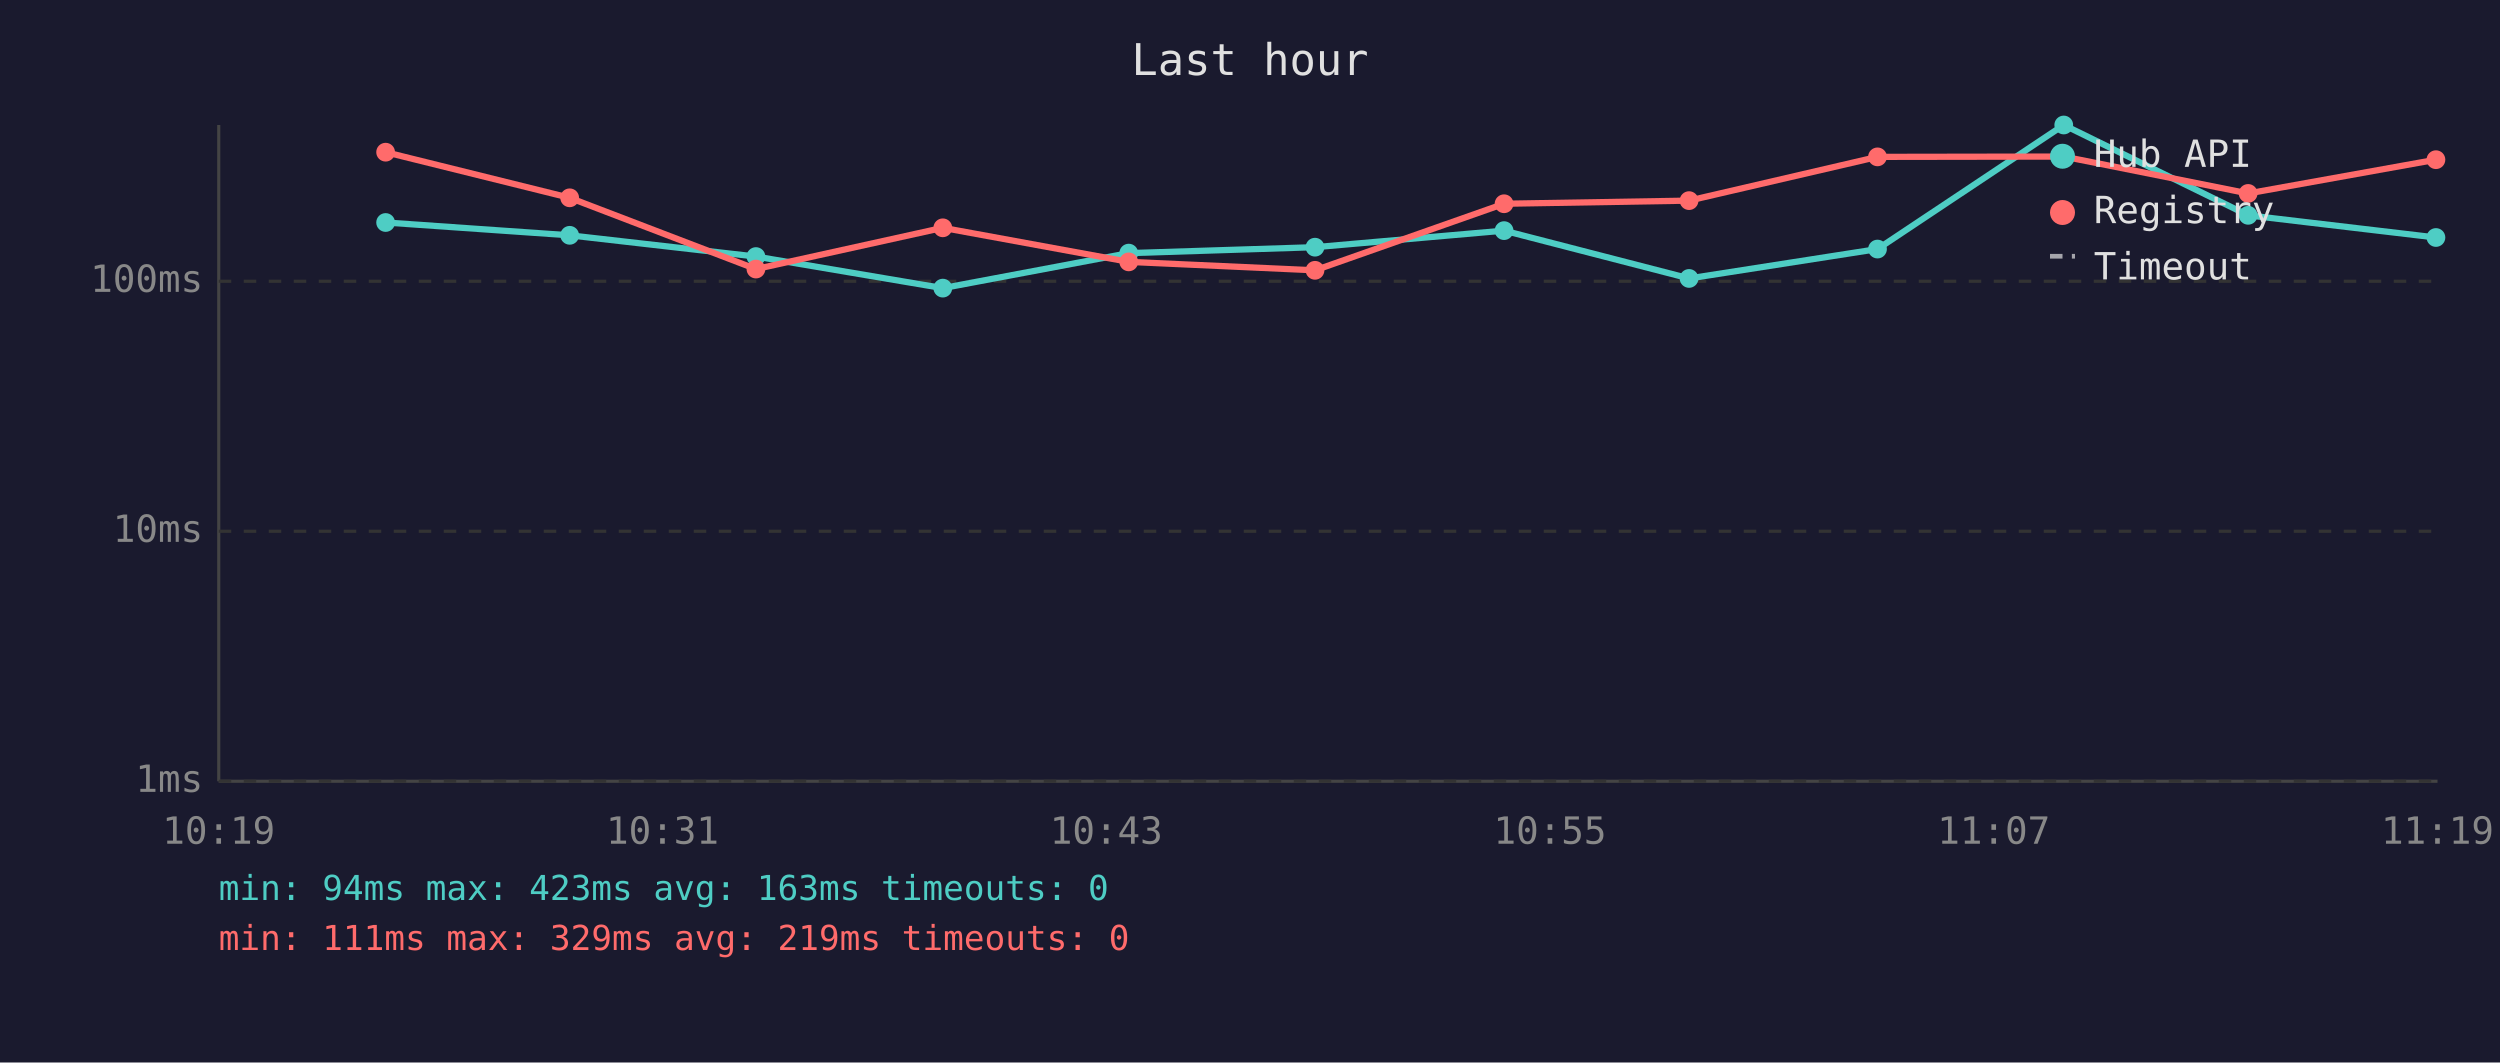
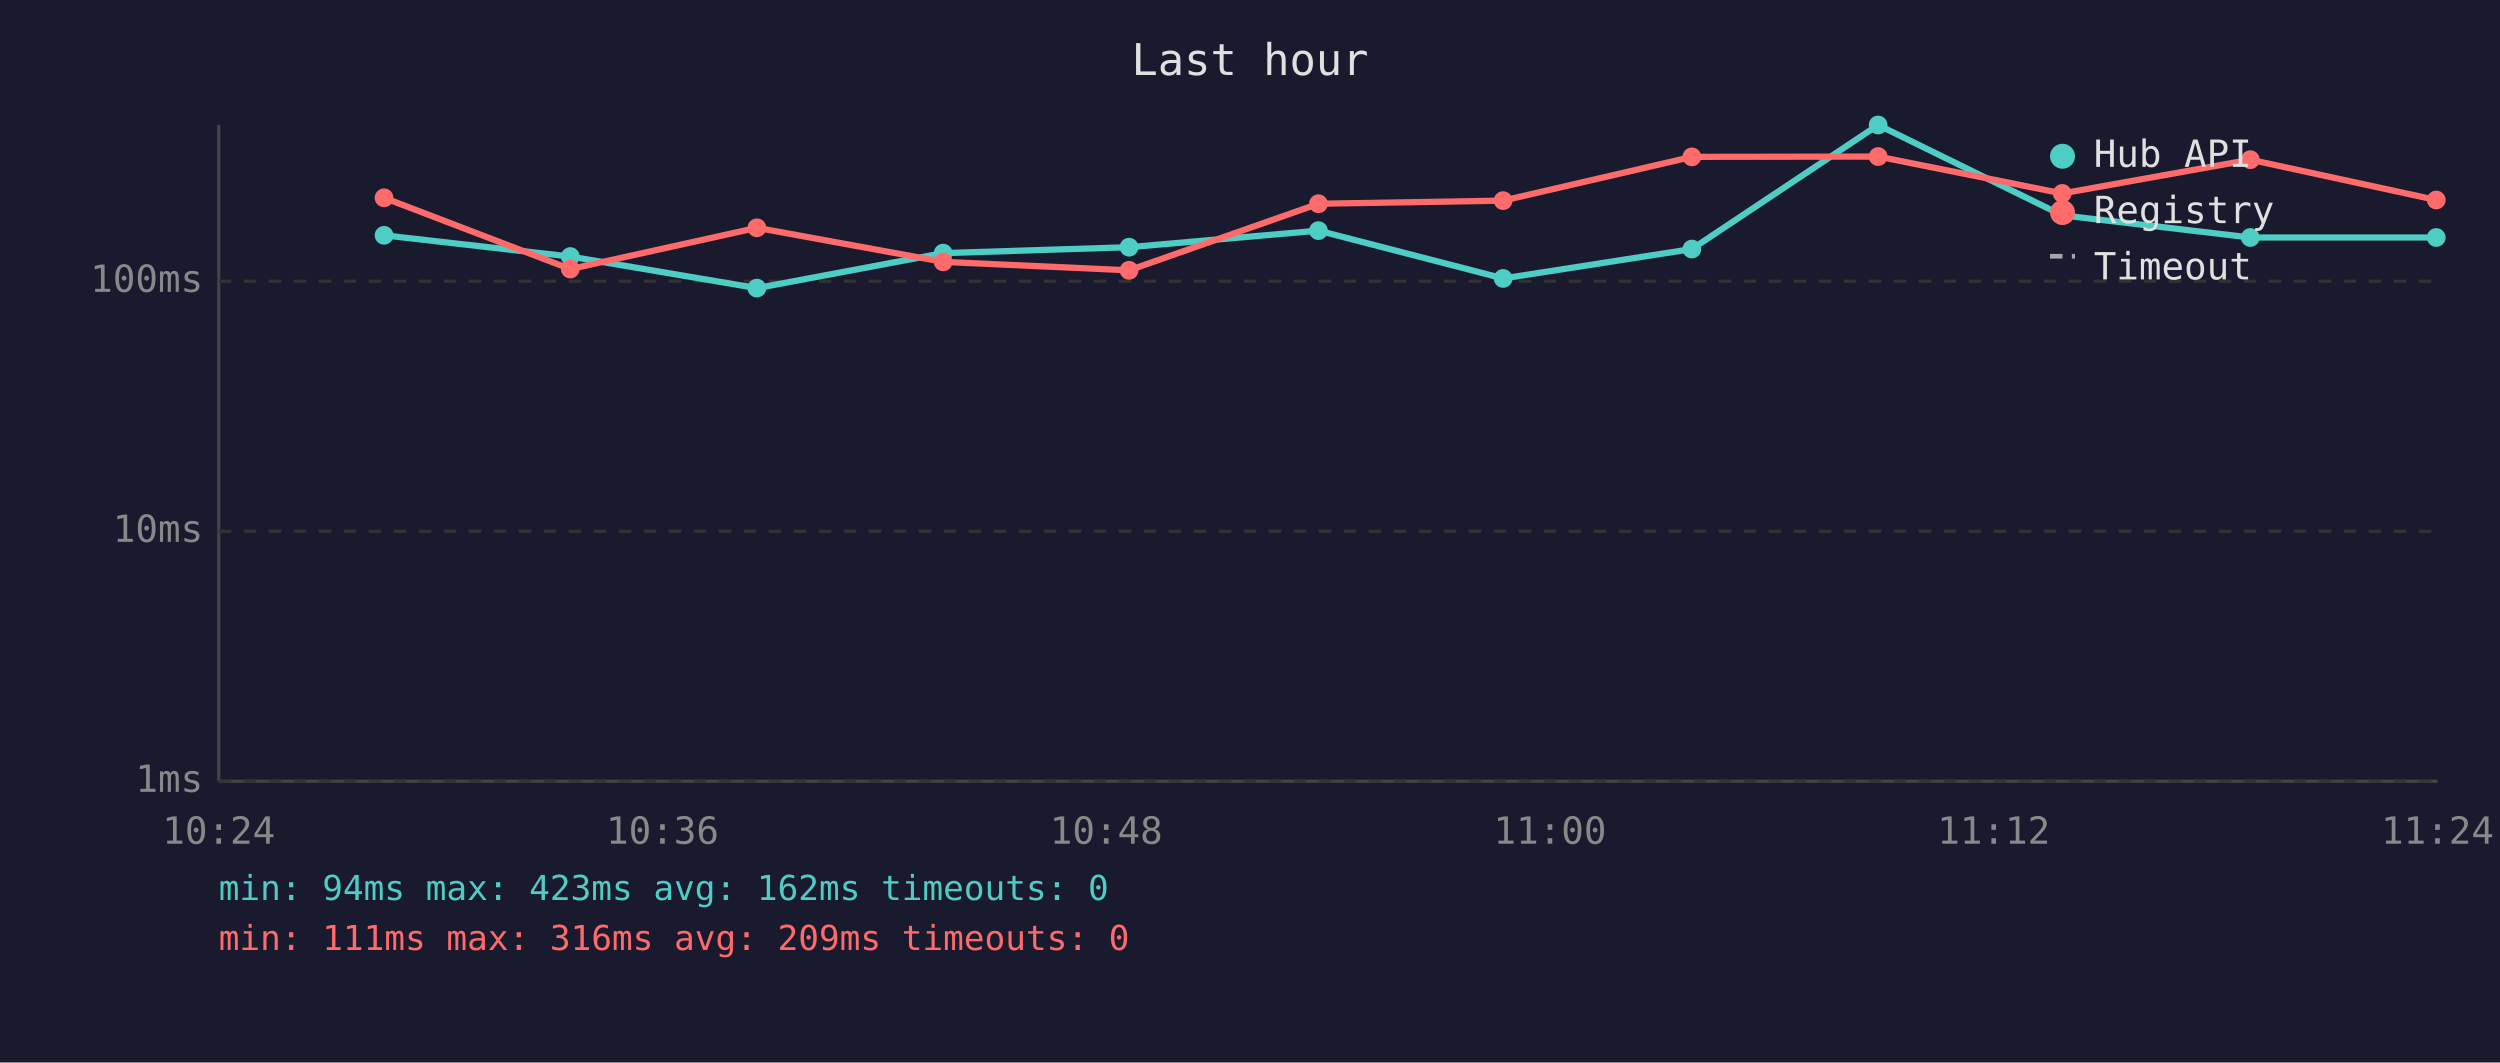
<svg xmlns="http://www.w3.org/2000/svg" viewBox="0 0 800 340" font-family="monospace" font-size="12">
  <rect width="800" height="340" fill="#1a1a2e" />
  <text x="400" y="24" fill="#e0e0e0" font-size="14" text-anchor="middle">Last hour</text>
  <line x1="70" y1="40" x2="70" y2="250" stroke="#444" stroke-width="1" />
  <line x1="70" y1="250" x2="780" y2="250" stroke="#444" stroke-width="1" />
  <line x1="70" y1="250" x2="780" y2="250" stroke="#333" stroke-width="1" stroke-dasharray="4" />
  <text x="65" y="250" fill="#888" text-anchor="end" dominant-baseline="middle">1ms</text>
  <line x1="70" y1="170" x2="780" y2="170" stroke="#333" stroke-width="1" stroke-dasharray="4" />
  <text x="65" y="170" fill="#888" text-anchor="end" dominant-baseline="middle">10ms</text>
  <line x1="70" y1="90" x2="780" y2="90" stroke="#333" stroke-width="1" stroke-dasharray="4" />
  <text x="65" y="90" fill="#888" text-anchor="end" dominant-baseline="middle">100ms</text>
-   <text x="70" y="270" fill="#888" text-anchor="middle">10:19</text>
-   <text x="212" y="270" fill="#888" text-anchor="middle">10:31</text>
-   <text x="354" y="270" fill="#888" text-anchor="middle">10:43</text>
-   <text x="496" y="270" fill="#888" text-anchor="middle">10:55</text>
-   <text x="638" y="270" fill="#888" text-anchor="middle">11:07</text>
-   <text x="780" y="270" fill="#888" text-anchor="middle">11:19</text>
-   <polyline points="123.4,71.2 182.3,75.3 241.9,82.1 301.7,92.2 361.2,81.0 420.8,79.1 481.3,73.8 540.5,89.1 600.8,79.7 660.4,40.0 719.4,68.9 779.5,76.0" fill="none" stroke="#4ecdc4" stroke-width="2" opacity="1" />
-   <circle cx="123.4" cy="71.2" r="3" fill="#4ecdc4" />
-   <circle cx="182.3" cy="75.3" r="3" fill="#4ecdc4" />
-   <circle cx="241.9" cy="82.1" r="3" fill="#4ecdc4" />
-   <circle cx="301.7" cy="92.2" r="3" fill="#4ecdc4" />
-   <circle cx="361.2" cy="81.0" r="3" fill="#4ecdc4" />
-   <circle cx="420.8" cy="79.1" r="3" fill="#4ecdc4" />
-   <circle cx="481.3" cy="73.8" r="3" fill="#4ecdc4" />
-   <circle cx="540.5" cy="89.1" r="3" fill="#4ecdc4" />
-   <circle cx="600.8" cy="79.7" r="3" fill="#4ecdc4" />
-   <circle cx="660.4" cy="40.0" r="3" fill="#4ecdc4" />
-   <circle cx="719.4" cy="68.9" r="3" fill="#4ecdc4" />
-   <circle cx="779.5" cy="76.0" r="3" fill="#4ecdc4" />
-   <polyline points="123.4,48.7 182.3,63.3 241.9,86.1 301.7,72.9 361.2,83.8 420.8,86.5 481.3,65.2 540.5,64.2 600.8,50.2 660.4,50.1 719.4,61.9 779.5,51.1" fill="none" stroke="#ff6b6b" stroke-width="2" opacity="1" />
-   <circle cx="123.4" cy="48.7" r="3" fill="#ff6b6b" />
-   <circle cx="182.3" cy="63.3" r="3" fill="#ff6b6b" />
-   <circle cx="241.9" cy="86.1" r="3" fill="#ff6b6b" />
-   <circle cx="301.7" cy="72.9" r="3" fill="#ff6b6b" />
-   <circle cx="361.2" cy="83.8" r="3" fill="#ff6b6b" />
-   <circle cx="420.8" cy="86.5" r="3" fill="#ff6b6b" />
-   <circle cx="481.3" cy="65.2" r="3" fill="#ff6b6b" />
-   <circle cx="540.5" cy="64.2" r="3" fill="#ff6b6b" />
-   <circle cx="600.8" cy="50.2" r="3" fill="#ff6b6b" />
-   <circle cx="660.4" cy="50.1" r="3" fill="#ff6b6b" />
-   <circle cx="719.4" cy="61.9" r="3" fill="#ff6b6b" />
-   <circle cx="779.5" cy="51.1" r="3" fill="#ff6b6b" />
+   <text x="70" y="270" fill="#888" text-anchor="middle">10:24</text>
+   <text x="212" y="270" fill="#888" text-anchor="middle">10:36</text>
+   <text x="354" y="270" fill="#888" text-anchor="middle">10:48</text>
+   <text x="496" y="270" fill="#888" text-anchor="middle">11:00</text>
+   <text x="638" y="270" fill="#888" text-anchor="middle">11:12</text>
+   <text x="780" y="270" fill="#888" text-anchor="middle">11:24</text>
+   <polyline points="122.9,75.3 182.5,82.1 242.2,92.2 301.8,81.0 361.3,79.1 421.9,73.8 481.0,89.1 541.4,79.7 601.0,40.0 659.9,68.9 720.1,76.0 779.6,76.0" fill="none" stroke="#4ecdc4" stroke-width="2" opacity="1" />
+   <circle cx="122.9" cy="75.3" r="3" fill="#4ecdc4" />
+   <circle cx="182.5" cy="82.1" r="3" fill="#4ecdc4" />
+   <circle cx="242.2" cy="92.2" r="3" fill="#4ecdc4" />
+   <circle cx="301.8" cy="81.0" r="3" fill="#4ecdc4" />
+   <circle cx="361.3" cy="79.1" r="3" fill="#4ecdc4" />
+   <circle cx="421.9" cy="73.8" r="3" fill="#4ecdc4" />
+   <circle cx="481.0" cy="89.1" r="3" fill="#4ecdc4" />
+   <circle cx="541.4" cy="79.7" r="3" fill="#4ecdc4" />
+   <circle cx="601.0" cy="40.0" r="3" fill="#4ecdc4" />
+   <circle cx="659.9" cy="68.9" r="3" fill="#4ecdc4" />
+   <circle cx="720.1" cy="76.0" r="3" fill="#4ecdc4" />
+   <circle cx="779.6" cy="76.0" r="3" fill="#4ecdc4" />
+   <polyline points="122.9,63.3 182.5,86.1 242.2,72.9 301.8,83.8 361.3,86.5 421.9,65.2 481.0,64.2 541.4,50.2 601.0,50.1 659.9,61.9 720.1,51.1 779.6,64.0" fill="none" stroke="#ff6b6b" stroke-width="2" opacity="1" />
+   <circle cx="122.9" cy="63.3" r="3" fill="#ff6b6b" />
+   <circle cx="182.5" cy="86.1" r="3" fill="#ff6b6b" />
+   <circle cx="242.2" cy="72.9" r="3" fill="#ff6b6b" />
+   <circle cx="301.8" cy="83.8" r="3" fill="#ff6b6b" />
+   <circle cx="361.3" cy="86.5" r="3" fill="#ff6b6b" />
+   <circle cx="421.9" cy="65.2" r="3" fill="#ff6b6b" />
+   <circle cx="481.0" cy="64.2" r="3" fill="#ff6b6b" />
+   <circle cx="541.4" cy="50.2" r="3" fill="#ff6b6b" />
+   <circle cx="601.0" cy="50.1" r="3" fill="#ff6b6b" />
+   <circle cx="659.9" cy="61.9" r="3" fill="#ff6b6b" />
+   <circle cx="720.1" cy="51.1" r="3" fill="#ff6b6b" />
+   <circle cx="779.6" cy="64.0" r="3" fill="#ff6b6b" />
  <circle cx="660" cy="50" r="4" fill="#4ecdc4" />
  <text x="670" y="50" fill="#e0e0e0" dominant-baseline="middle">Hub API</text>
  <circle cx="660" cy="68" r="4" fill="#ff6b6b" />
  <text x="670" y="68" fill="#e0e0e0" dominant-baseline="middle">Registry</text>
  <line x1="656" y1="82" x2="664" y2="82" stroke="#e0e0e0" stroke-width="1.5" stroke-dasharray="4,3" opacity="0.7" />
  <text x="670" y="86" fill="#e0e0e0" dominant-baseline="middle">Timeout</text>
-   <text x="70" y="288" fill="#4ecdc4" font-size="11">min: 94ms  max: 423ms  avg: 163ms  timeouts: 0</text>
-   <text x="70" y="304" fill="#ff6b6b" font-size="11">min: 111ms  max: 329ms  avg: 219ms  timeouts: 0</text>
+   <text x="70" y="288" fill="#4ecdc4" font-size="11">min: 94ms  max: 423ms  avg: 162ms  timeouts: 0</text>
+   <text x="70" y="304" fill="#ff6b6b" font-size="11">min: 111ms  max: 316ms  avg: 209ms  timeouts: 0</text>
</svg>
